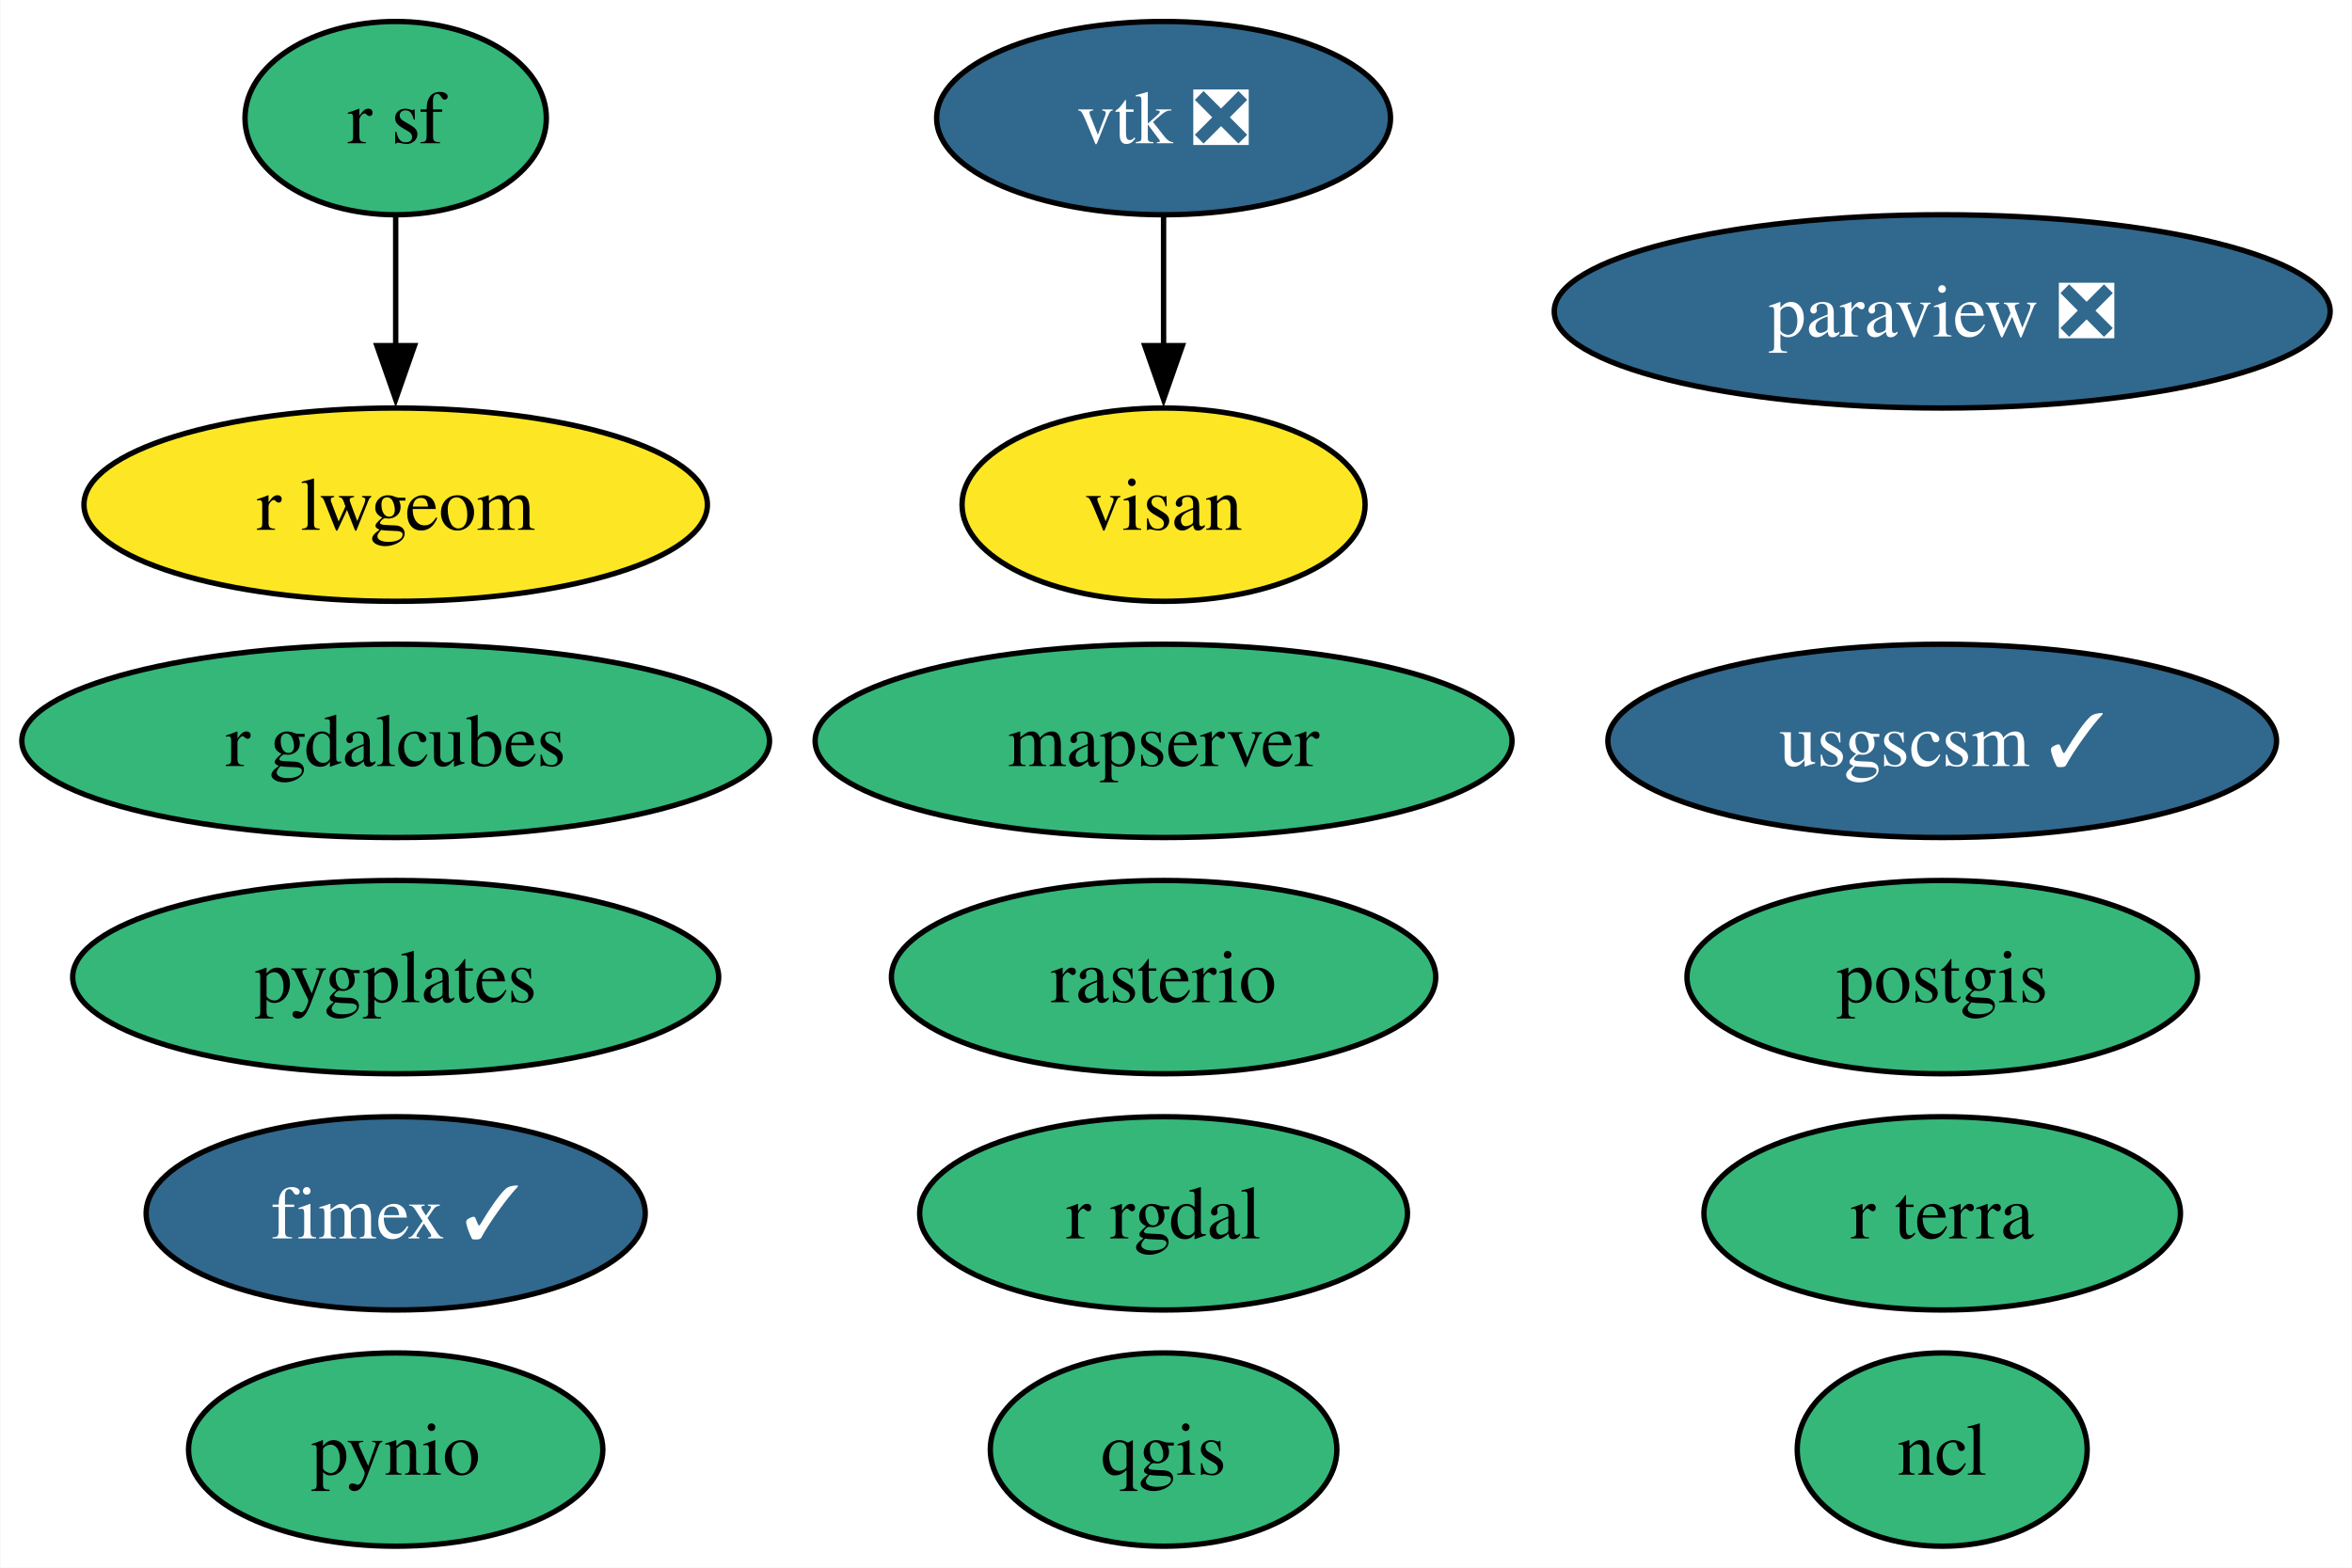
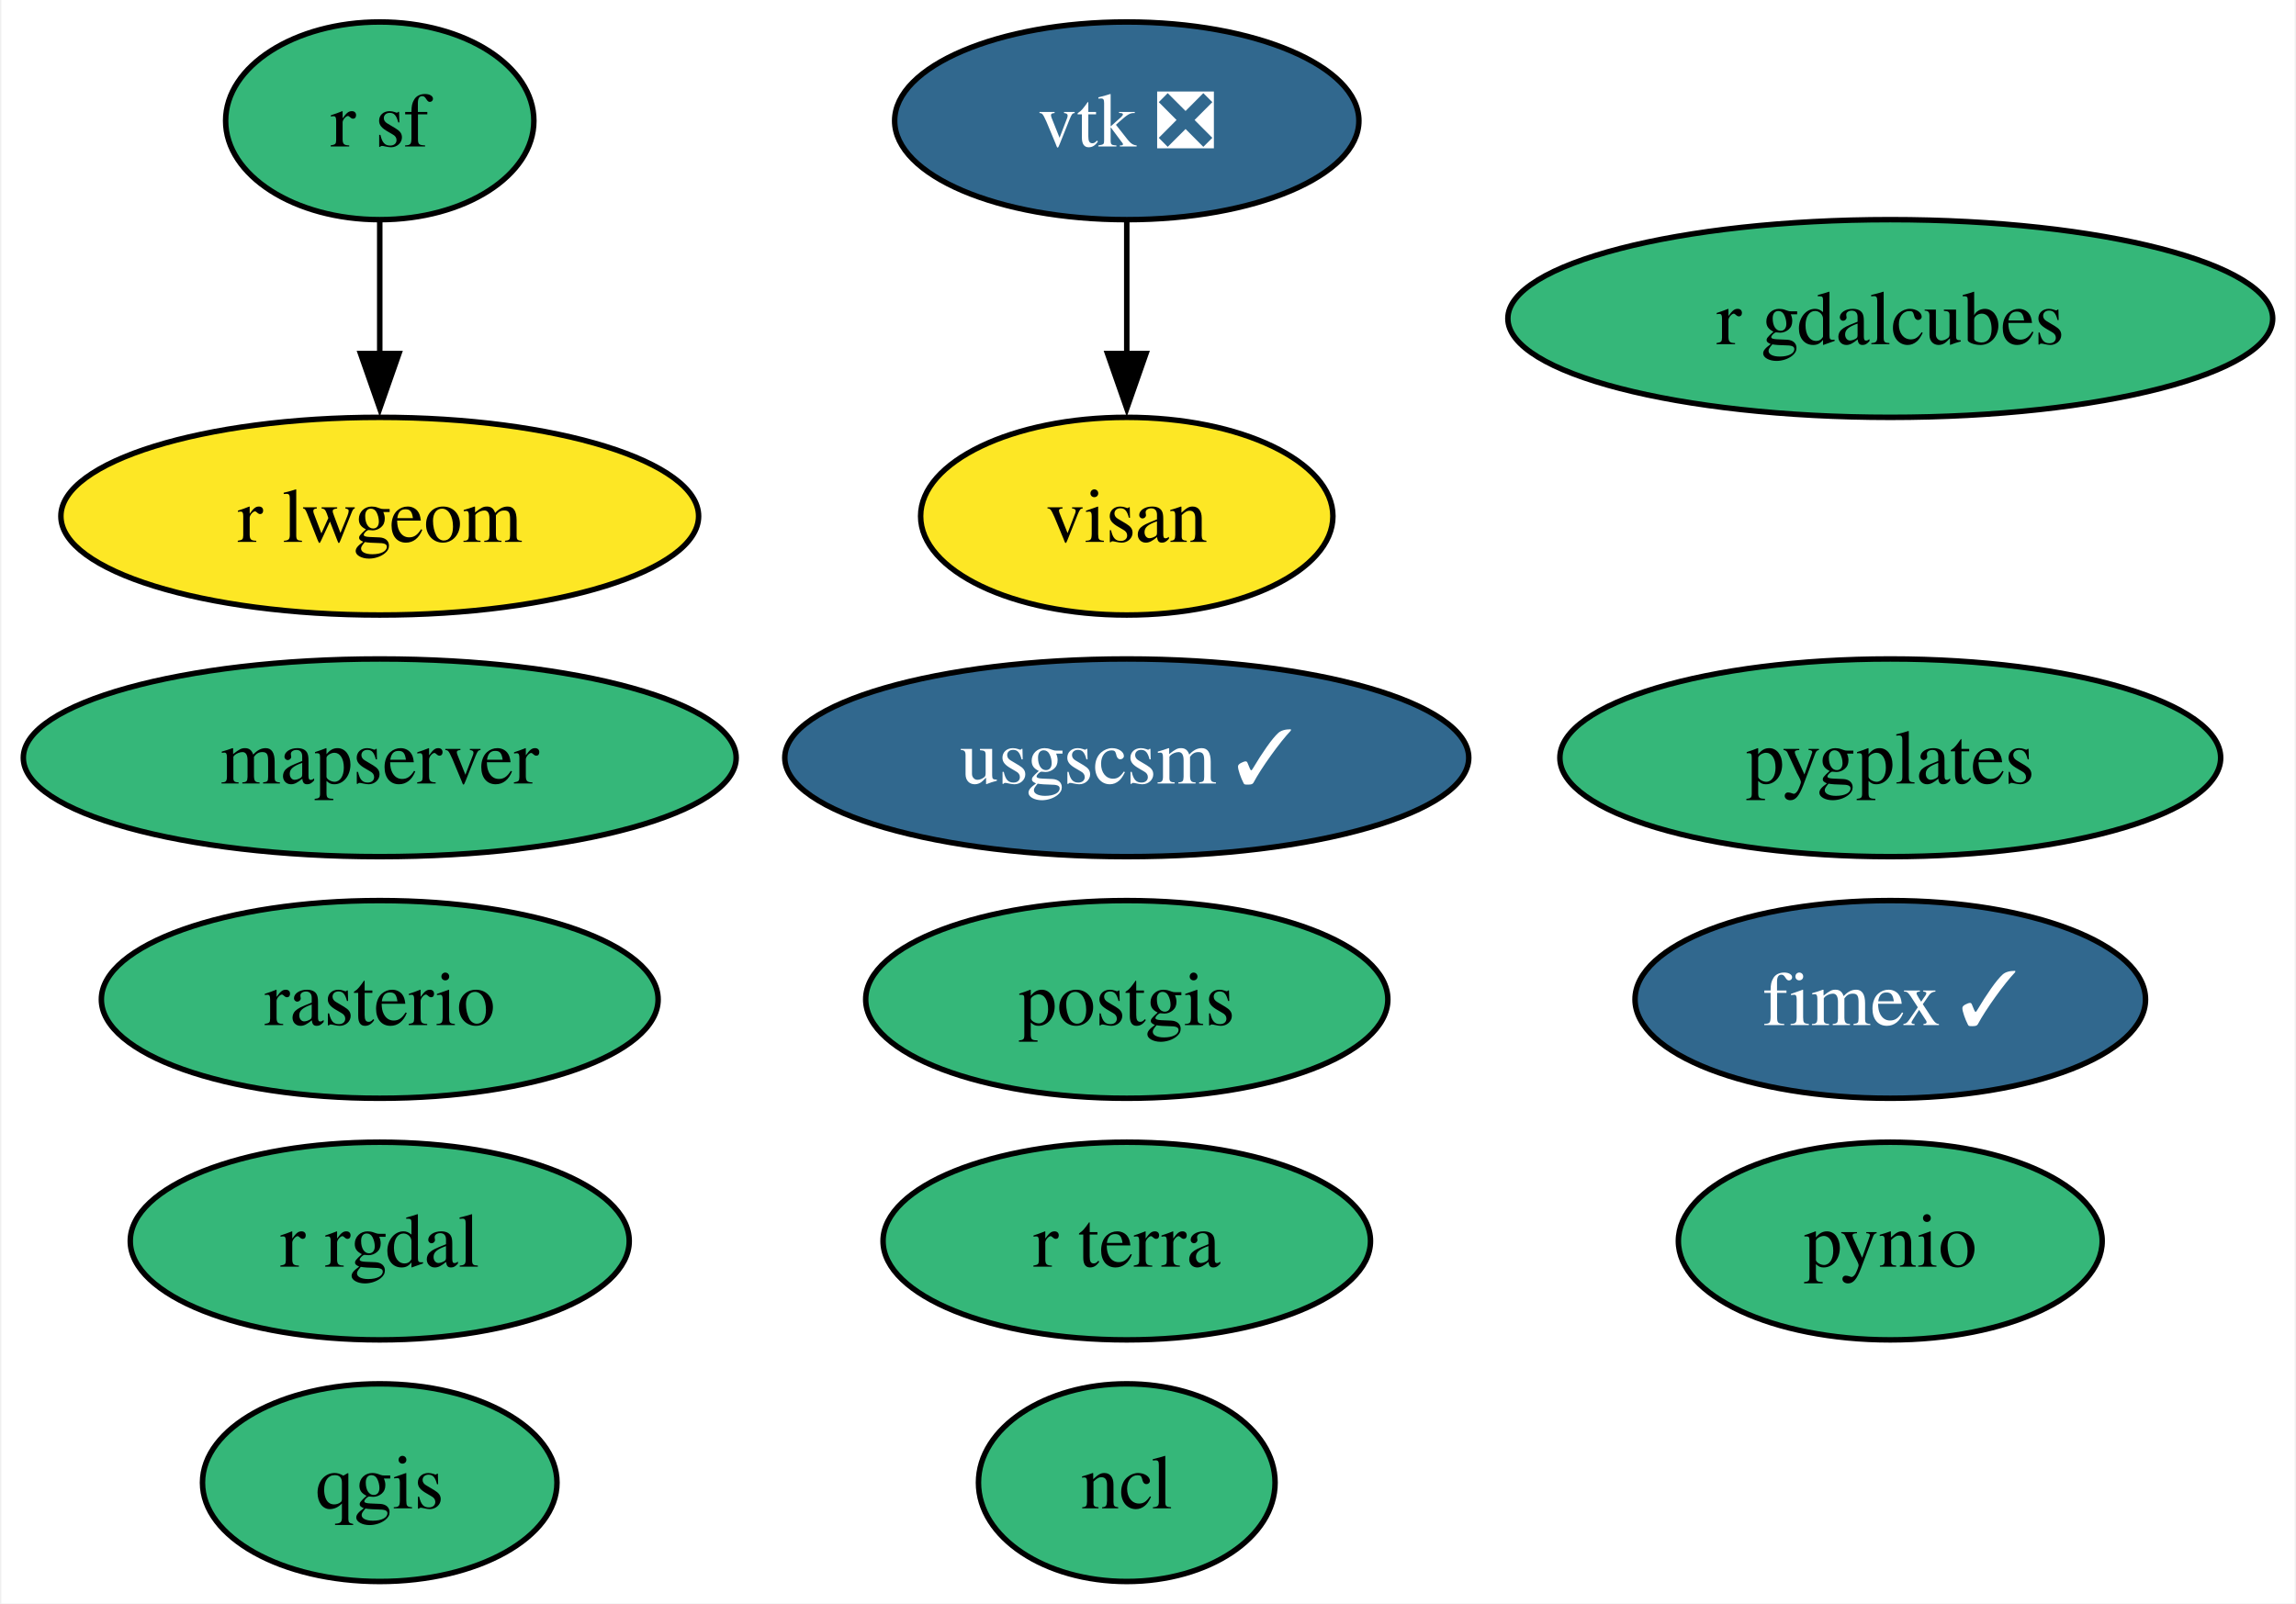
- <svg xmlns="http://www.w3.org/2000/svg" xmlns:xlink="http://www.w3.org/1999/xlink" width="438pt" height="292pt" viewBox="0.00 0.00 437.87 292.00">
+ <svg xmlns="http://www.w3.org/2000/svg" xmlns:xlink="http://www.w3.org/1999/xlink" width="418pt" height="292pt" viewBox="0.00 0.00 417.51 292.00">
  <g id="graph0" class="graph" transform="scale(1 1) rotate(0) translate(4 288)">
-     <polygon fill="white" stroke="none" points="-4,4 -4,-288 433.87,-288 433.87,4 -4,4" />
+     <polygon fill="white" stroke="none" points="-4,4 -4,-288 413.51,-288 413.51,4 -4,4" />
    <g id="node1" class="node">
      <g id="a_node1">
        <a xlink:href="https://github.com/conda-forge/ncl-feedstock" xlink:title="ncl">
-           <ellipse fill="#35b779" stroke="black" cx="357.62" cy="-18" rx="27" ry="18" />
-           <text text-anchor="middle" x="357.62" y="-13.32" font-family="Times,serif" font-size="14.00">ncl</text>
+           <ellipse fill="#35b779" stroke="black" cx="200.89" cy="-18" rx="27" ry="18" />
+           <text text-anchor="middle" x="200.89" y="-13.32" font-family="Times,serif" font-size="14.00">ncl</text>
        </a>
      </g>
    </g>
    <g id="node2" class="node">
      <g id="a_node2">
-         <a xlink:href="https://github.com/conda-forge/paraview-feedstock/pull/220" xlink:title="paraview ❎">
-           <ellipse fill="#31688e" stroke="black" cx="357.62" cy="-230" rx="72.25" ry="18" />
-           <text text-anchor="middle" x="357.62" y="-225.32" font-family="Times,serif" font-size="14.00" fill="white">paraview ❎</text>
+         <a xlink:href="https://github.com/conda-forge/postgis-feedstock" xlink:title="postgis">
+           <ellipse fill="#35b779" stroke="black" cx="200.89" cy="-106" rx="47.53" ry="18" />
+           <text text-anchor="middle" x="200.89" y="-101.33" font-family="Times,serif" font-size="14.00">postgis</text>
        </a>
      </g>
    </g>
    <g id="node3" class="node">
      <g id="a_node3">
-         <a xlink:href="https://github.com/conda-forge/postgis-feedstock" xlink:title="postgis">
-           <ellipse fill="#35b779" stroke="black" cx="357.62" cy="-106" rx="47.53" ry="18" />
-           <text text-anchor="middle" x="357.62" y="-101.33" font-family="Times,serif" font-size="14.00">postgis</text>
+         <a xlink:href="https://github.com/conda-forge/pynio-feedstock" xlink:title="pynio">
+           <ellipse fill="#35b779" stroke="black" cx="339.89" cy="-62" rx="38.58" ry="18" />
+           <text text-anchor="middle" x="339.89" y="-57.33" font-family="Times,serif" font-size="14.00">pynio</text>
        </a>
      </g>
    </g>
    <g id="node4" class="node">
      <g id="a_node4">
-         <a xlink:href="https://github.com/conda-forge/pynio-feedstock" xlink:title="pynio">
-           <ellipse fill="#35b779" stroke="black" cx="69.62" cy="-18" rx="38.58" ry="18" />
-           <text text-anchor="middle" x="69.62" y="-13.32" font-family="Times,serif" font-size="14.00">pynio</text>
+         <a xlink:href="https://github.com/conda-forge/qgis-feedstock" xlink:title="qgis">
+           <ellipse fill="#35b779" stroke="black" cx="64.89" cy="-18" rx="32.27" ry="18" />
+           <text text-anchor="middle" x="64.89" y="-13.32" font-family="Times,serif" font-size="14.00">qgis</text>
        </a>
      </g>
    </g>
    <g id="node5" class="node">
      <g id="a_node5">
-         <a xlink:href="https://github.com/conda-forge/qgis-feedstock" xlink:title="qgis">
-           <ellipse fill="#35b779" stroke="black" cx="212.62" cy="-18" rx="32.27" ry="18" />
-           <text text-anchor="middle" x="212.62" y="-13.32" font-family="Times,serif" font-size="14.00">qgis</text>
+         <a xlink:href="https://github.com/conda-forge/r-rgdal-feedstock" xlink:title="r rgdal">
+           <ellipse fill="#35b779" stroke="black" cx="64.89" cy="-62" rx="45.42" ry="18" />
+           <text text-anchor="middle" x="64.89" y="-57.33" font-family="Times,serif" font-size="14.00">r rgdal</text>
        </a>
      </g>
    </g>
    <g id="node6" class="node">
      <g id="a_node6">
-         <a xlink:href="https://github.com/conda-forge/r-rgdal-feedstock" xlink:title="r rgdal">
-           <ellipse fill="#35b779" stroke="black" cx="212.62" cy="-62" rx="45.42" ry="18" />
-           <text text-anchor="middle" x="212.62" y="-57.33" font-family="Times,serif" font-size="14.00">r rgdal</text>
+         <a xlink:href="https://github.com/conda-forge/r-sf-feedstock" xlink:title="r sf">
+           <ellipse fill="#35b779" stroke="black" cx="64.89" cy="-266" rx="28.06" ry="18" />
+           <text text-anchor="middle" x="64.89" y="-261.32" font-family="Times,serif" font-size="14.00">r sf</text>
        </a>
      </g>
    </g>
+     <g id="node10" class="node">
+       <g id="a_node10">
+         <a xlink:href="https://github.com/conda-forge/r-lwgeom-feedstock" xlink:title="r lwgeom">
+           <ellipse fill="#fde725" stroke="black" cx="64.89" cy="-194" rx="58.05" ry="18" />
+           <text text-anchor="middle" x="64.89" y="-189.32" font-family="Times,serif" font-size="14.00">r lwgeom</text>
+         </a>
+       </g>
+     </g>
+     <g id="edge1" class="edge">
+       <path fill="none" stroke="black" d="M64.89,-247.7C64.89,-240.41 64.89,-231.73 64.89,-223.54" />
+       <polygon fill="black" stroke="black" points="68.39,-223.62 64.89,-213.62 61.39,-223.62 68.39,-223.62" />
+     </g>
    <g id="node7" class="node">
      <g id="a_node7">
-         <a xlink:href="https://github.com/conda-forge/r-sf-feedstock" xlink:title="r sf">
-           <ellipse fill="#35b779" stroke="black" cx="69.62" cy="-266" rx="28.06" ry="18" />
-           <text text-anchor="middle" x="69.62" y="-261.32" font-family="Times,serif" font-size="14.00">r sf</text>
+         <a xlink:href="https://github.com/conda-forge/rasterio-feedstock" xlink:title="rasterio">
+           <ellipse fill="#35b779" stroke="black" cx="64.89" cy="-106" rx="50.68" ry="18" />
+           <text text-anchor="middle" x="64.89" y="-101.33" font-family="Times,serif" font-size="14.00">rasterio</text>
+         </a>
+       </g>
+     </g>
+     <g id="node8" class="node">
+       <g id="a_node8">
+         <a xlink:href="https://github.com/conda-forge/vtk-feedstock/pull/319" xlink:title="vtk ❎">
+           <ellipse fill="#31688e" stroke="black" cx="200.89" cy="-266" rx="42.26" ry="18" />
+           <text text-anchor="middle" x="200.89" y="-261.32" font-family="Times,serif" font-size="14.00" fill="white">vtk ❎</text>
+         </a>
+       </g>
+     </g>
+     <g id="node14" class="node">
+       <g id="a_node14">
+         <a xlink:href="https://github.com/conda-forge/visan-feedstock" xlink:title="visan">
+           <ellipse fill="#fde725" stroke="black" cx="200.89" cy="-194" rx="37.53" ry="18" />
+           <text text-anchor="middle" x="200.89" y="-189.32" font-family="Times,serif" font-size="14.00">visan</text>
+         </a>
+       </g>
+     </g>
+     <g id="edge2" class="edge">
+       <path fill="none" stroke="black" d="M200.89,-247.7C200.89,-240.41 200.89,-231.73 200.89,-223.54" />
+       <polygon fill="black" stroke="black" points="204.39,-223.62 200.89,-213.62 197.39,-223.62 204.39,-223.62" />
+     </g>
+     <g id="node9" class="node">
+       <g id="a_node9">
+         <a xlink:href="https://github.com/conda-forge/usgscsm-feedstock/pull/18" xlink:title="usgscsm ✓">
+           <ellipse fill="#31688e" stroke="black" cx="200.89" cy="-150" rx="62.26" ry="18" />
+           <text text-anchor="middle" x="200.89" y="-145.32" font-family="Times,serif" font-size="14.00" fill="white">usgscsm ✓</text>
        </a>
      </g>
    </g>
    <g id="node11" class="node">
      <g id="a_node11">
-         <a xlink:href="https://github.com/conda-forge/r-lwgeom-feedstock" xlink:title="r lwgeom">
-           <ellipse fill="#fde725" stroke="black" cx="69.62" cy="-194" rx="58.05" ry="18" />
-           <text text-anchor="middle" x="69.62" y="-189.32" font-family="Times,serif" font-size="14.00">r lwgeom</text>
+         <a xlink:href="https://github.com/conda-forge/fimex-feedstock/pull/71" xlink:title="fimex ✓">
+           <ellipse fill="#31688e" stroke="black" cx="339.89" cy="-106" rx="46.47" ry="18" />
+           <text text-anchor="middle" x="339.89" y="-101.33" font-family="Times,serif" font-size="14.00" fill="white">fimex ✓</text>
        </a>
      </g>
    </g>
-     <g id="edge1" class="edge">
-       <path fill="none" stroke="black" d="M69.62,-247.7C69.62,-240.41 69.62,-231.73 69.62,-223.54" />
-       <polygon fill="black" stroke="black" points="73.12,-223.62 69.62,-213.62 66.12,-223.62 73.12,-223.62" />
-     </g>
-     <g id="node8" class="node">
-       <g id="a_node8">
-         <a xlink:href="https://github.com/conda-forge/rasterio-feedstock" xlink:title="rasterio">
-           <ellipse fill="#35b779" stroke="black" cx="212.62" cy="-106" rx="50.68" ry="18" />
-           <text text-anchor="middle" x="212.62" y="-101.33" font-family="Times,serif" font-size="14.00">rasterio</text>
+     <g id="node12" class="node">
+       <g id="a_node12">
+         <a xlink:href="https://github.com/conda-forge/r-gdalcubes-feedstock" xlink:title="r gdalcubes">
+           <ellipse fill="#35b779" stroke="black" cx="339.89" cy="-230" rx="69.62" ry="18" />
+           <text text-anchor="middle" x="339.89" y="-225.32" font-family="Times,serif" font-size="14.00">r gdalcubes</text>
        </a>
      </g>
    </g>
-     <g id="node9" class="node">
-       <g id="a_node9">
-         <a xlink:href="https://github.com/conda-forge/vtk-feedstock/pull/319" xlink:title="vtk ❎">
-           <ellipse fill="#31688e" stroke="black" cx="212.62" cy="-266" rx="42.26" ry="18" />
-           <text text-anchor="middle" x="212.62" y="-261.32" font-family="Times,serif" font-size="14.00" fill="white">vtk ❎</text>
+     <g id="node13" class="node">
+       <g id="a_node13">
+         <a xlink:href="https://github.com/conda-forge/r-terra-feedstock" xlink:title="r terra">
+           <ellipse fill="#35b779" stroke="black" cx="200.89" cy="-62" rx="44.37" ry="18" />
+           <text text-anchor="middle" x="200.89" y="-57.33" font-family="Times,serif" font-size="14.00">r terra</text>
        </a>
      </g>
    </g>
    <g id="node15" class="node">
      <g id="a_node15">
-         <a xlink:href="https://github.com/conda-forge/visan-feedstock" xlink:title="visan">
-           <ellipse fill="#fde725" stroke="black" cx="212.62" cy="-194" rx="37.53" ry="18" />
-           <text text-anchor="middle" x="212.62" y="-189.32" font-family="Times,serif" font-size="14.00">visan</text>
-         </a>
-       </g>
-     </g>
-     <g id="edge2" class="edge">
-       <path fill="none" stroke="black" d="M212.62,-247.7C212.62,-240.41 212.62,-231.73 212.62,-223.54" />
-       <polygon fill="black" stroke="black" points="216.12,-223.62 212.62,-213.62 209.12,-223.62 216.12,-223.62" />
-     </g>
-     <g id="node10" class="node">
-       <g id="a_node10">
-         <a xlink:href="https://github.com/conda-forge/usgscsm-feedstock/pull/18" xlink:title="usgscsm ✓">
-           <ellipse fill="#31688e" stroke="black" cx="357.62" cy="-150" rx="62.26" ry="18" />
-           <text text-anchor="middle" x="357.62" y="-145.32" font-family="Times,serif" font-size="14.00" fill="white">usgscsm ✓</text>
-         </a>
-       </g>
-     </g>
-     <g id="node12" class="node">
-       <g id="a_node12">
-         <a xlink:href="https://github.com/conda-forge/fimex-feedstock/pull/71" xlink:title="fimex ✓">
-           <ellipse fill="#31688e" stroke="black" cx="69.62" cy="-62" rx="46.47" ry="18" />
-           <text text-anchor="middle" x="69.62" y="-57.33" font-family="Times,serif" font-size="14.00" fill="white">fimex ✓</text>
-         </a>
-       </g>
-     </g>
-     <g id="node13" class="node">
-       <g id="a_node13">
-         <a xlink:href="https://github.com/conda-forge/r-gdalcubes-feedstock" xlink:title="r gdalcubes">
-           <ellipse fill="#35b779" stroke="black" cx="69.62" cy="-150" rx="69.62" ry="18" />
-           <text text-anchor="middle" x="69.62" y="-145.32" font-family="Times,serif" font-size="14.00">r gdalcubes</text>
-         </a>
-       </g>
-     </g>
-     <g id="node14" class="node">
-       <g id="a_node14">
-         <a xlink:href="https://github.com/conda-forge/r-terra-feedstock" xlink:title="r terra">
-           <ellipse fill="#35b779" stroke="black" cx="357.62" cy="-62" rx="44.37" ry="18" />
-           <text text-anchor="middle" x="357.62" y="-57.33" font-family="Times,serif" font-size="14.00">r terra</text>
+         <a xlink:href="https://github.com/conda-forge/mapserver-feedstock" xlink:title="mapserver">
+           <ellipse fill="#35b779" stroke="black" cx="64.89" cy="-150" rx="64.89" ry="18" />
+           <text text-anchor="middle" x="64.89" y="-145.32" font-family="Times,serif" font-size="14.00">mapserver</text>
        </a>
      </g>
    </g>
    <g id="node16" class="node">
      <g id="a_node16">
-         <a xlink:href="https://github.com/conda-forge/mapserver-feedstock" xlink:title="mapserver">
-           <ellipse fill="#35b779" stroke="black" cx="212.62" cy="-150" rx="64.89" ry="18" />
-           <text text-anchor="middle" x="212.62" y="-145.32" font-family="Times,serif" font-size="14.00">mapserver</text>
-         </a>
-       </g>
-     </g>
-     <g id="node17" class="node">
-       <g id="a_node17">
        <a xlink:href="https://github.com/conda-forge/pygplates-feedstock" xlink:title="pygplates">
-           <ellipse fill="#35b779" stroke="black" cx="69.62" cy="-106" rx="60.15" ry="18" />
-           <text text-anchor="middle" x="69.62" y="-101.33" font-family="Times,serif" font-size="14.00">pygplates</text>
+           <ellipse fill="#35b779" stroke="black" cx="339.89" cy="-150" rx="60.15" ry="18" />
+           <text text-anchor="middle" x="339.89" y="-145.32" font-family="Times,serif" font-size="14.00">pygplates</text>
        </a>
      </g>
    </g>
  </g>
</svg>
